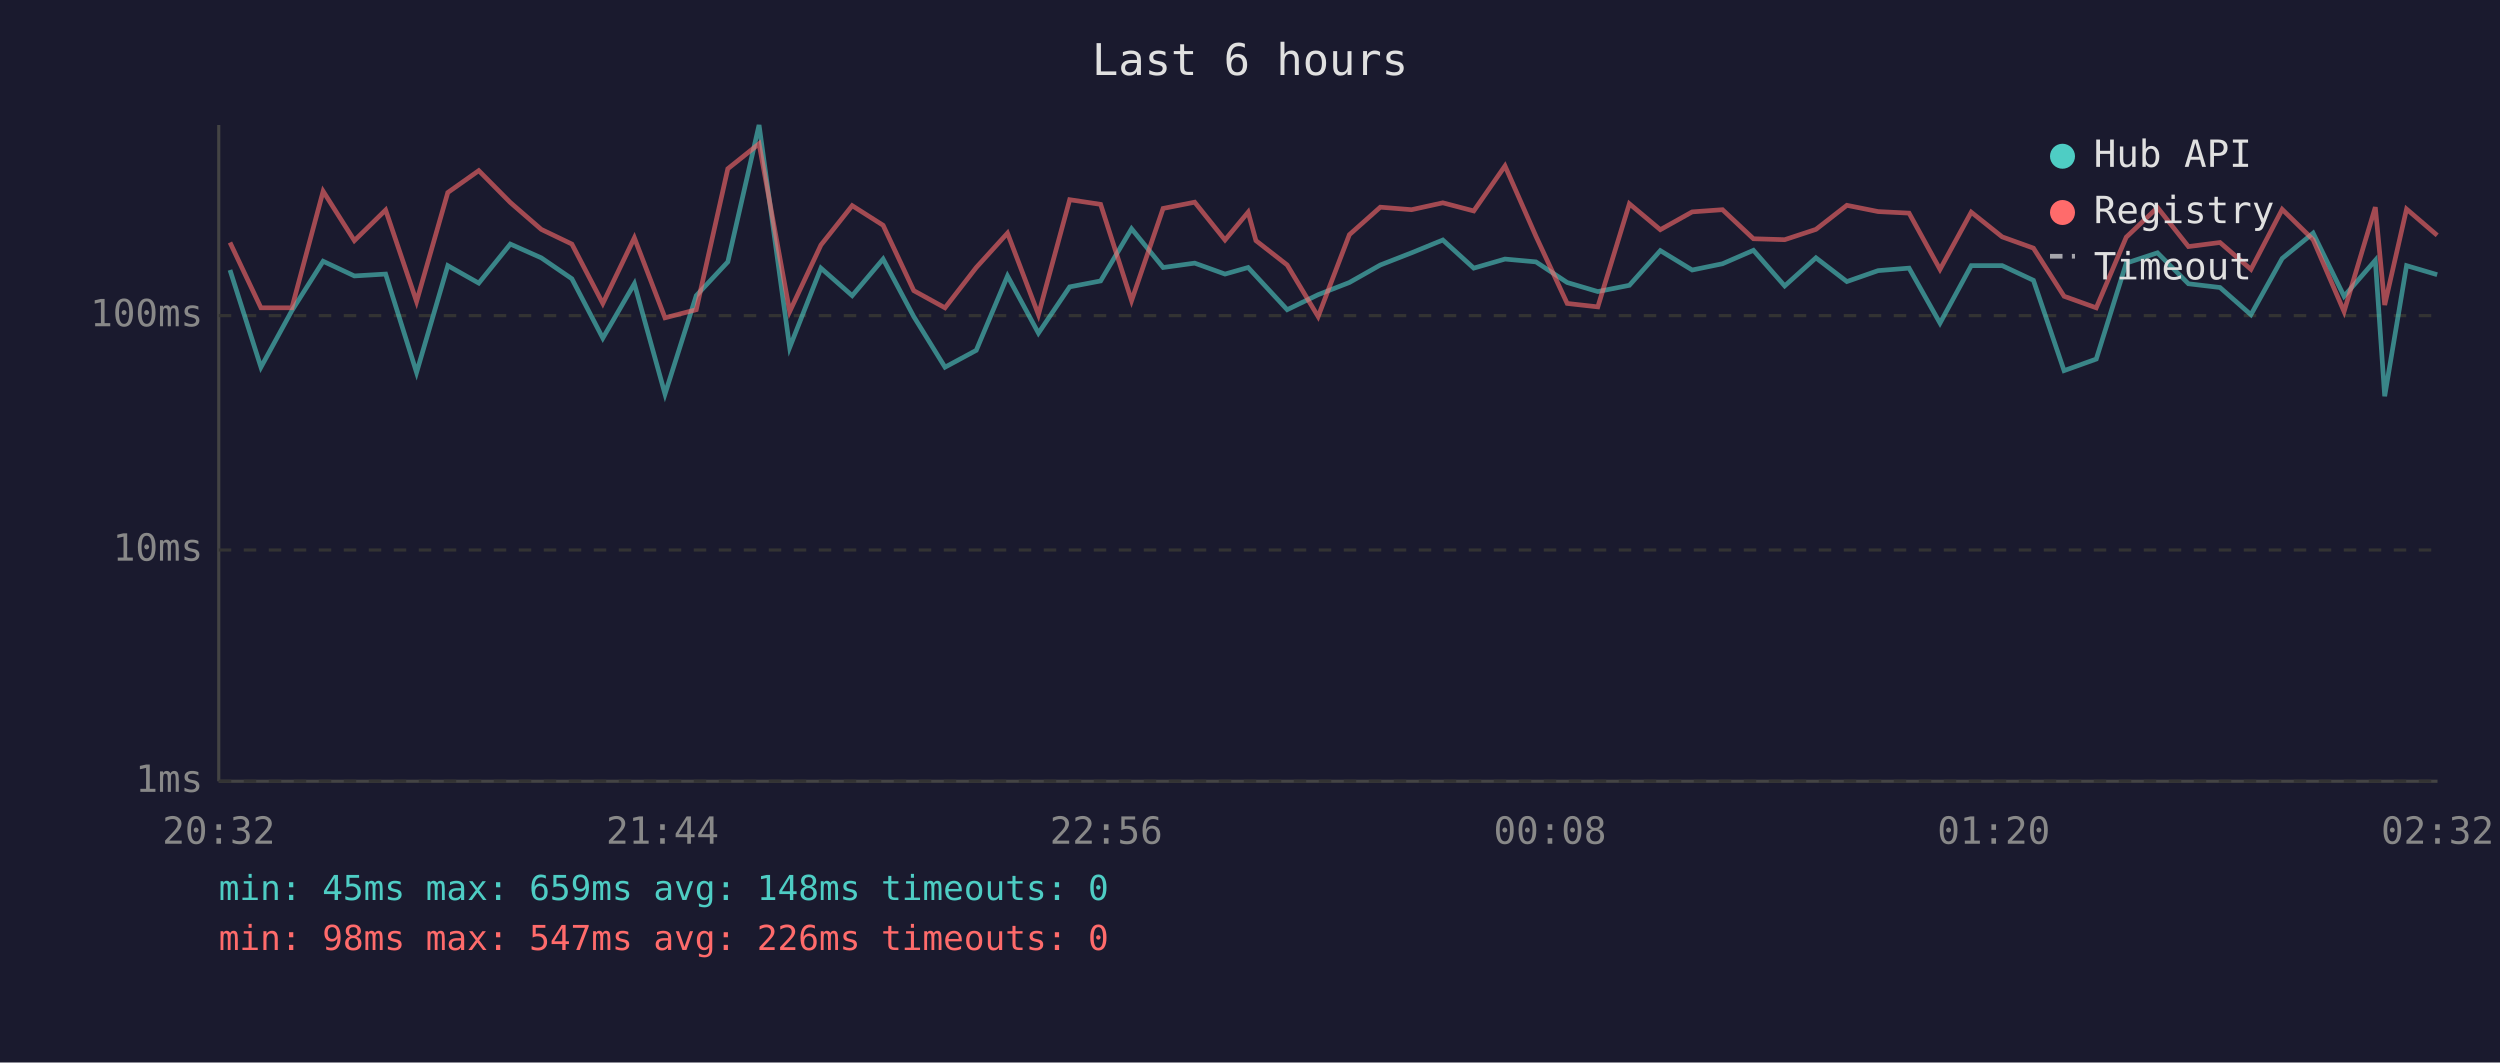
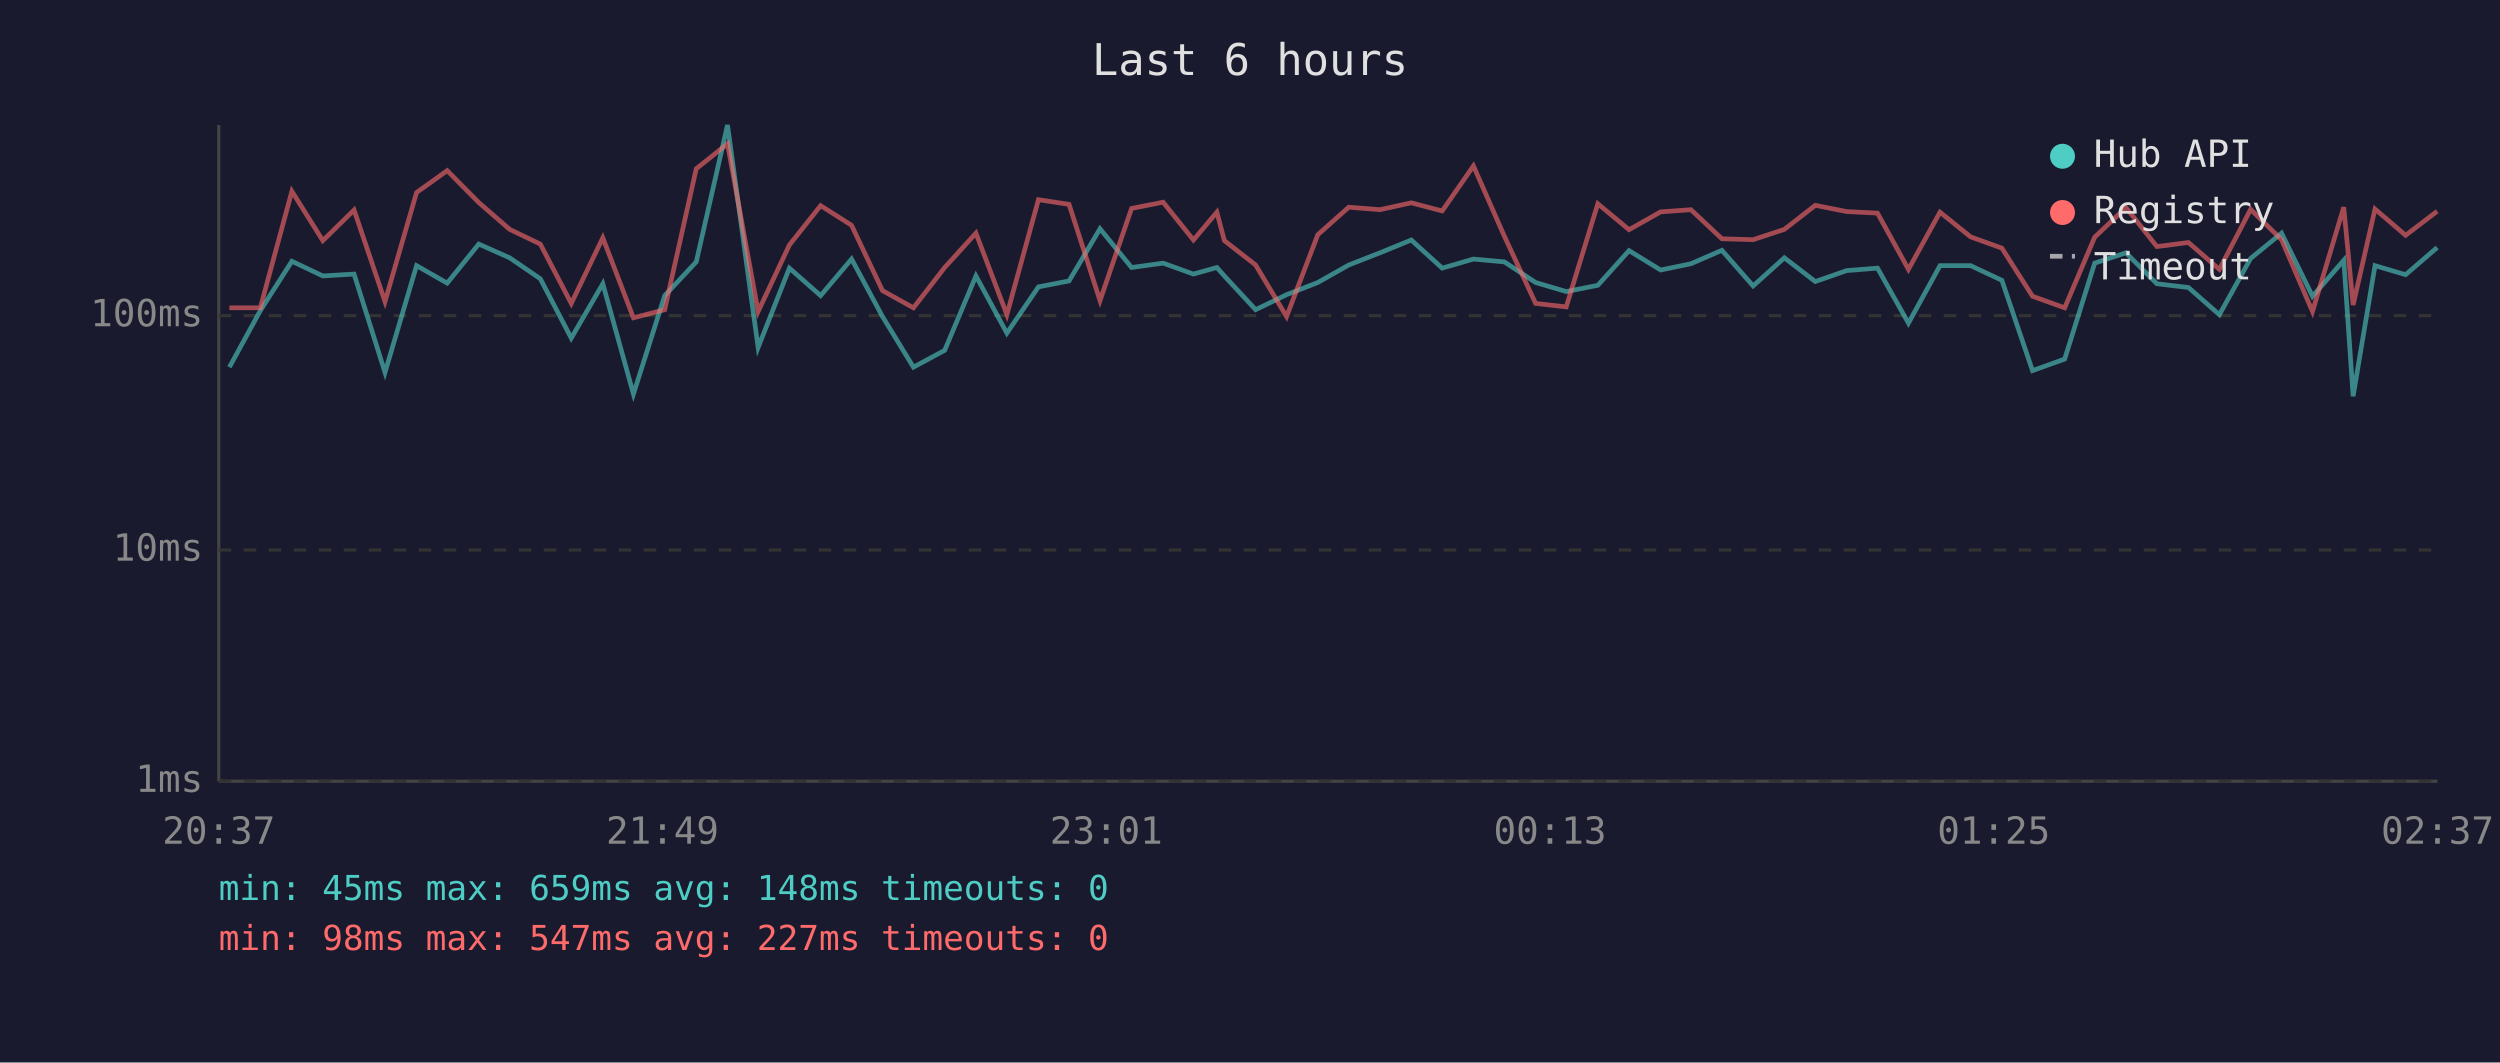
<svg xmlns="http://www.w3.org/2000/svg" viewBox="0 0 800 340" font-family="monospace" font-size="12">
  <rect width="800" height="340" fill="#1a1a2e" />
  <text x="400" y="24" fill="#e0e0e0" font-size="14" text-anchor="middle">Last 6 hours</text>
  <line x1="70" y1="40" x2="70" y2="250" stroke="#444" stroke-width="1" />
  <line x1="70" y1="250" x2="780" y2="250" stroke="#444" stroke-width="1" />
  <line x1="70" y1="250" x2="780" y2="250" stroke="#333" stroke-width="1" stroke-dasharray="4" />
  <text x="65" y="250" fill="#888" text-anchor="end" dominant-baseline="middle">1ms</text>
  <line x1="70" y1="176" x2="780" y2="176" stroke="#333" stroke-width="1" stroke-dasharray="4" />
  <text x="65" y="176" fill="#888" text-anchor="end" dominant-baseline="middle">10ms</text>
  <line x1="70" y1="101" x2="780" y2="101" stroke="#333" stroke-width="1" stroke-dasharray="4" />
  <text x="65" y="101" fill="#888" text-anchor="end" dominant-baseline="middle">100ms</text>
-   <text x="70" y="270" fill="#888" text-anchor="middle">20:32</text>
-   <text x="212" y="270" fill="#888" text-anchor="middle">21:44</text>
-   <text x="354" y="270" fill="#888" text-anchor="middle">22:56</text>
-   <text x="496" y="270" fill="#888" text-anchor="middle">00:08</text>
-   <text x="638" y="270" fill="#888" text-anchor="middle">01:20</text>
-   <text x="780" y="270" fill="#888" text-anchor="middle">02:32</text>
-   <polyline points="73.6,86.4 83.5,117.5 93.4,99.4 103.4,83.6 113.4,88.3 123.4,87.7 133.3,119.2 143.3,85.0 153.2,90.6 163.3,78.1 173.2,82.5 183.0,89.2 192.9,108.2 203.0,90.8 212.8,126.1 222.8,94.6 232.9,83.8 242.9,40.0 252.7,111.2 262.7,85.8 272.7,94.6 282.6,82.9 292.4,101.3 302.4,117.5 312.4,112.1 322.4,88.3 332.3,106.6 342.3,91.8 352.2,89.9 362.1,73.2 372.2,85.6 382.3,84.2 392.0,87.7 399.4,85.6 401.9,88.3 411.9,99.1 421.8,94.3 431.8,90.4 441.7,84.8 451.7,80.9 461.7,76.8 471.6,85.8 481.6,82.9 491.5,83.8 501.5,90.4 511.3,93.3 521.4,91.3 531.3,80.2 541.5,86.4 551.2,84.4 561.1,80.1 571.1,91.5 581.1,82.5 591.0,90.1 601.0,86.6 610.9,85.8 620.8,103.4 630.8,85.0 640.7,85.0 650.7,89.7 660.5,118.6 670.8,114.9 680.4,84.2 690.4,80.9 700.3,90.8 710.4,92.0 720.3,100.7 730.3,82.7 740.2,74.6 750.1,94.8 760.1,83.3 763.1,126.8 770.1,85.0 779.9,87.9" fill="none" stroke="#4ecdc4" stroke-width="1.5" opacity="0.6" />
-   <polyline points="73.6,77.6 83.5,98.5 93.4,98.5 103.4,61.2 113.4,77.0 123.4,67.2 133.3,96.5 143.3,61.6 153.2,54.6 163.3,64.8 173.2,73.4 183.0,78.1 192.9,97.1 203.0,76.1 212.8,101.7 222.8,99.1 232.9,54.0 242.9,46.0 252.7,99.7 262.7,78.4 272.7,65.8 282.6,72.1 292.4,93.0 302.4,98.5 312.4,85.6 322.4,74.6 332.3,100.7 342.3,63.9 352.2,65.4 362.1,96.2 372.2,66.7 382.3,64.7 392.0,76.8 399.4,67.9 401.9,77.0 411.9,84.8 421.8,101.3 431.8,75.1 441.7,66.3 451.7,67.1 461.7,64.9 471.6,67.5 481.6,53.1 491.5,75.6 501.5,97.1 511.3,98.2 521.4,65.2 531.3,73.5 541.5,67.8 551.2,67.1 561.1,76.4 571.1,76.7 581.1,73.4 591.0,65.7 601.0,67.7 610.9,68.2 620.8,86.2 630.8,67.9 640.7,75.8 650.7,79.4 660.5,94.8 670.8,98.5 680.4,75.9 690.4,66.4 700.3,78.9 710.4,77.6 720.3,86.2 730.3,67.0 740.2,76.7 750.1,99.7 760.1,66.3 763.1,97.6 770.1,66.9 779.9,75.3" fill="none" stroke="#ff6b6b" stroke-width="1.5" opacity="0.6" />
+   <text x="70" y="270" fill="#888" text-anchor="middle">20:37</text>
+   <text x="212" y="270" fill="#888" text-anchor="middle">21:49</text>
+   <text x="354" y="270" fill="#888" text-anchor="middle">23:01</text>
+   <text x="496" y="270" fill="#888" text-anchor="middle">00:13</text>
+   <text x="638" y="270" fill="#888" text-anchor="middle">01:25</text>
+   <text x="780" y="270" fill="#888" text-anchor="middle">02:37</text>
+   <polyline points="73.4,117.5 83.3,99.4 93.4,83.6 103.3,88.3 113.3,87.7 123.2,119.2 133.3,85.0 143.1,90.6 153.2,78.1 163.1,82.5 172.9,89.2 182.8,108.2 192.9,90.8 202.7,126.1 212.7,94.6 222.8,83.8 232.8,40.0 242.6,111.2 252.6,85.8 262.6,94.6 272.5,82.9 282.4,101.3 292.3,117.5 302.3,112.1 312.3,88.3 322.2,106.6 332.3,91.8 342.1,89.9 352.0,73.2 362.1,85.6 372.2,84.2 381.9,87.7 389.4,85.6 391.8,88.3 401.8,99.1 411.7,94.3 421.7,90.4 431.6,84.8 441.6,80.9 451.6,76.8 461.5,85.8 471.5,82.9 481.4,83.8 491.4,90.4 501.2,93.3 511.3,91.3 521.3,80.2 531.4,86.4 541.1,84.4 551.0,80.1 561.0,91.5 571.0,82.5 580.9,90.1 590.9,86.6 600.8,85.8 610.7,103.4 620.8,85.0 630.6,85.0 640.6,89.7 650.4,118.6 660.7,114.9 670.3,84.2 680.3,80.9 690.2,90.8 700.3,92.0 710.2,100.7 720.2,82.7 730.1,74.6 740.0,94.8 750.0,83.3 753.0,126.8 760.0,85.0 769.8,87.9 779.9,79.2" fill="none" stroke="#4ecdc4" stroke-width="1.5" opacity="0.6" />
+   <polyline points="73.4,98.5 83.3,98.5 93.4,61.2 103.3,77.0 113.3,67.2 123.2,96.5 133.3,61.6 143.1,54.6 153.2,64.8 163.1,73.4 172.9,78.1 182.8,97.1 192.9,76.1 202.7,101.7 212.7,99.1 222.8,54.0 232.8,46.0 242.6,99.7 252.6,78.4 262.6,65.8 272.5,72.1 282.4,93.0 292.3,98.5 302.3,85.6 312.3,74.6 322.2,100.7 332.3,63.9 342.1,65.4 352.0,96.2 362.1,66.7 372.2,64.7 381.9,76.8 389.4,67.9 391.8,77.0 401.8,84.8 411.7,101.3 421.7,75.1 431.6,66.3 441.6,67.1 451.6,64.9 461.5,67.5 471.5,53.1 481.4,75.6 491.4,97.1 501.2,98.2 511.3,65.2 521.3,73.5 531.4,67.8 541.1,67.1 551.0,76.4 561.0,76.7 571.0,73.4 580.9,65.7 590.9,67.7 600.8,68.2 610.7,86.2 620.8,67.9 630.6,75.8 640.6,79.4 650.4,94.8 660.7,98.5 670.3,75.9 680.3,66.4 690.2,78.9 700.3,77.6 710.2,86.2 720.2,67.0 730.1,76.7 740.0,99.7 750.0,66.3 753.0,97.6 760.0,66.9 769.8,75.3 779.9,67.6" fill="none" stroke="#ff6b6b" stroke-width="1.5" opacity="0.6" />
  <circle cx="660" cy="50" r="4" fill="#4ecdc4" />
  <text x="670" y="50" fill="#e0e0e0" dominant-baseline="middle">Hub API</text>
  <circle cx="660" cy="68" r="4" fill="#ff6b6b" />
  <text x="670" y="68" fill="#e0e0e0" dominant-baseline="middle">Registry</text>
  <line x1="656" y1="82" x2="664" y2="82" stroke="#e0e0e0" stroke-width="1.5" stroke-dasharray="4,3" opacity="0.7" />
  <text x="670" y="86" fill="#e0e0e0" dominant-baseline="middle">Timeout</text>
  <text x="70" y="288" fill="#4ecdc4" font-size="11">min: 45ms  max: 659ms  avg: 148ms  timeouts: 0</text>
-   <text x="70" y="304" fill="#ff6b6b" font-size="11">min: 98ms  max: 547ms  avg: 226ms  timeouts: 0</text>
+   <text x="70" y="304" fill="#ff6b6b" font-size="11">min: 98ms  max: 547ms  avg: 227ms  timeouts: 0</text>
</svg>
